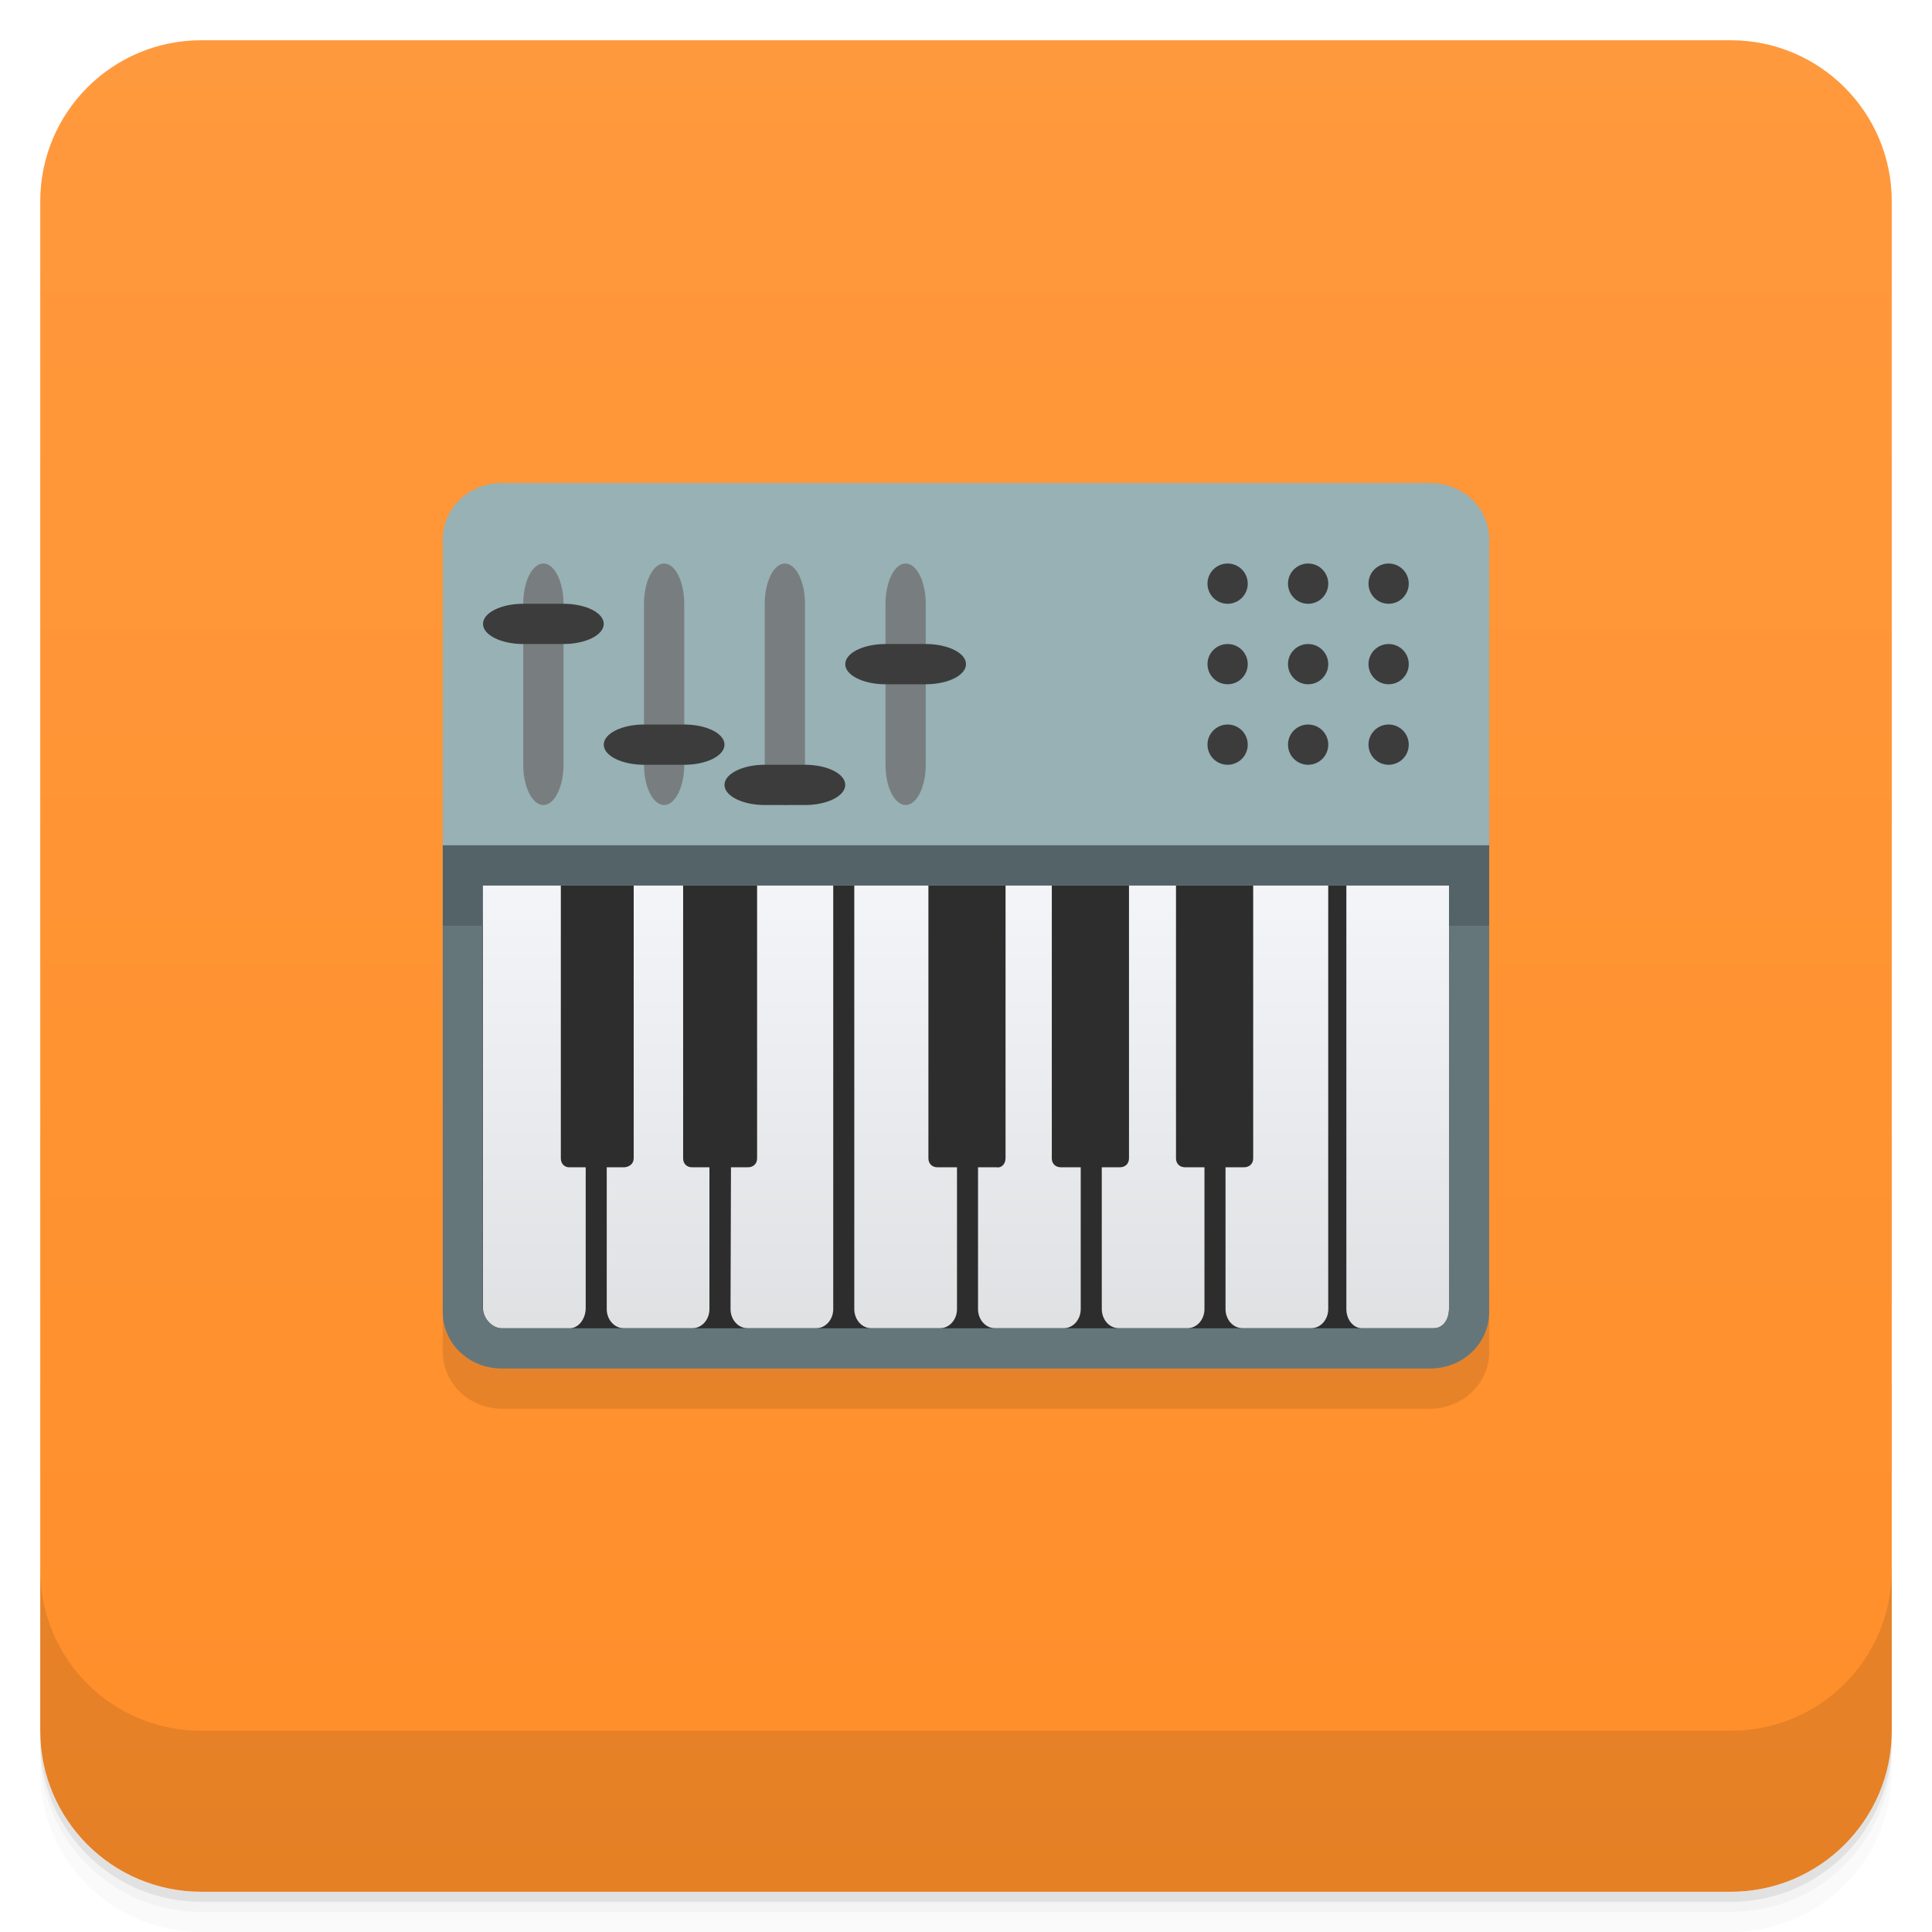
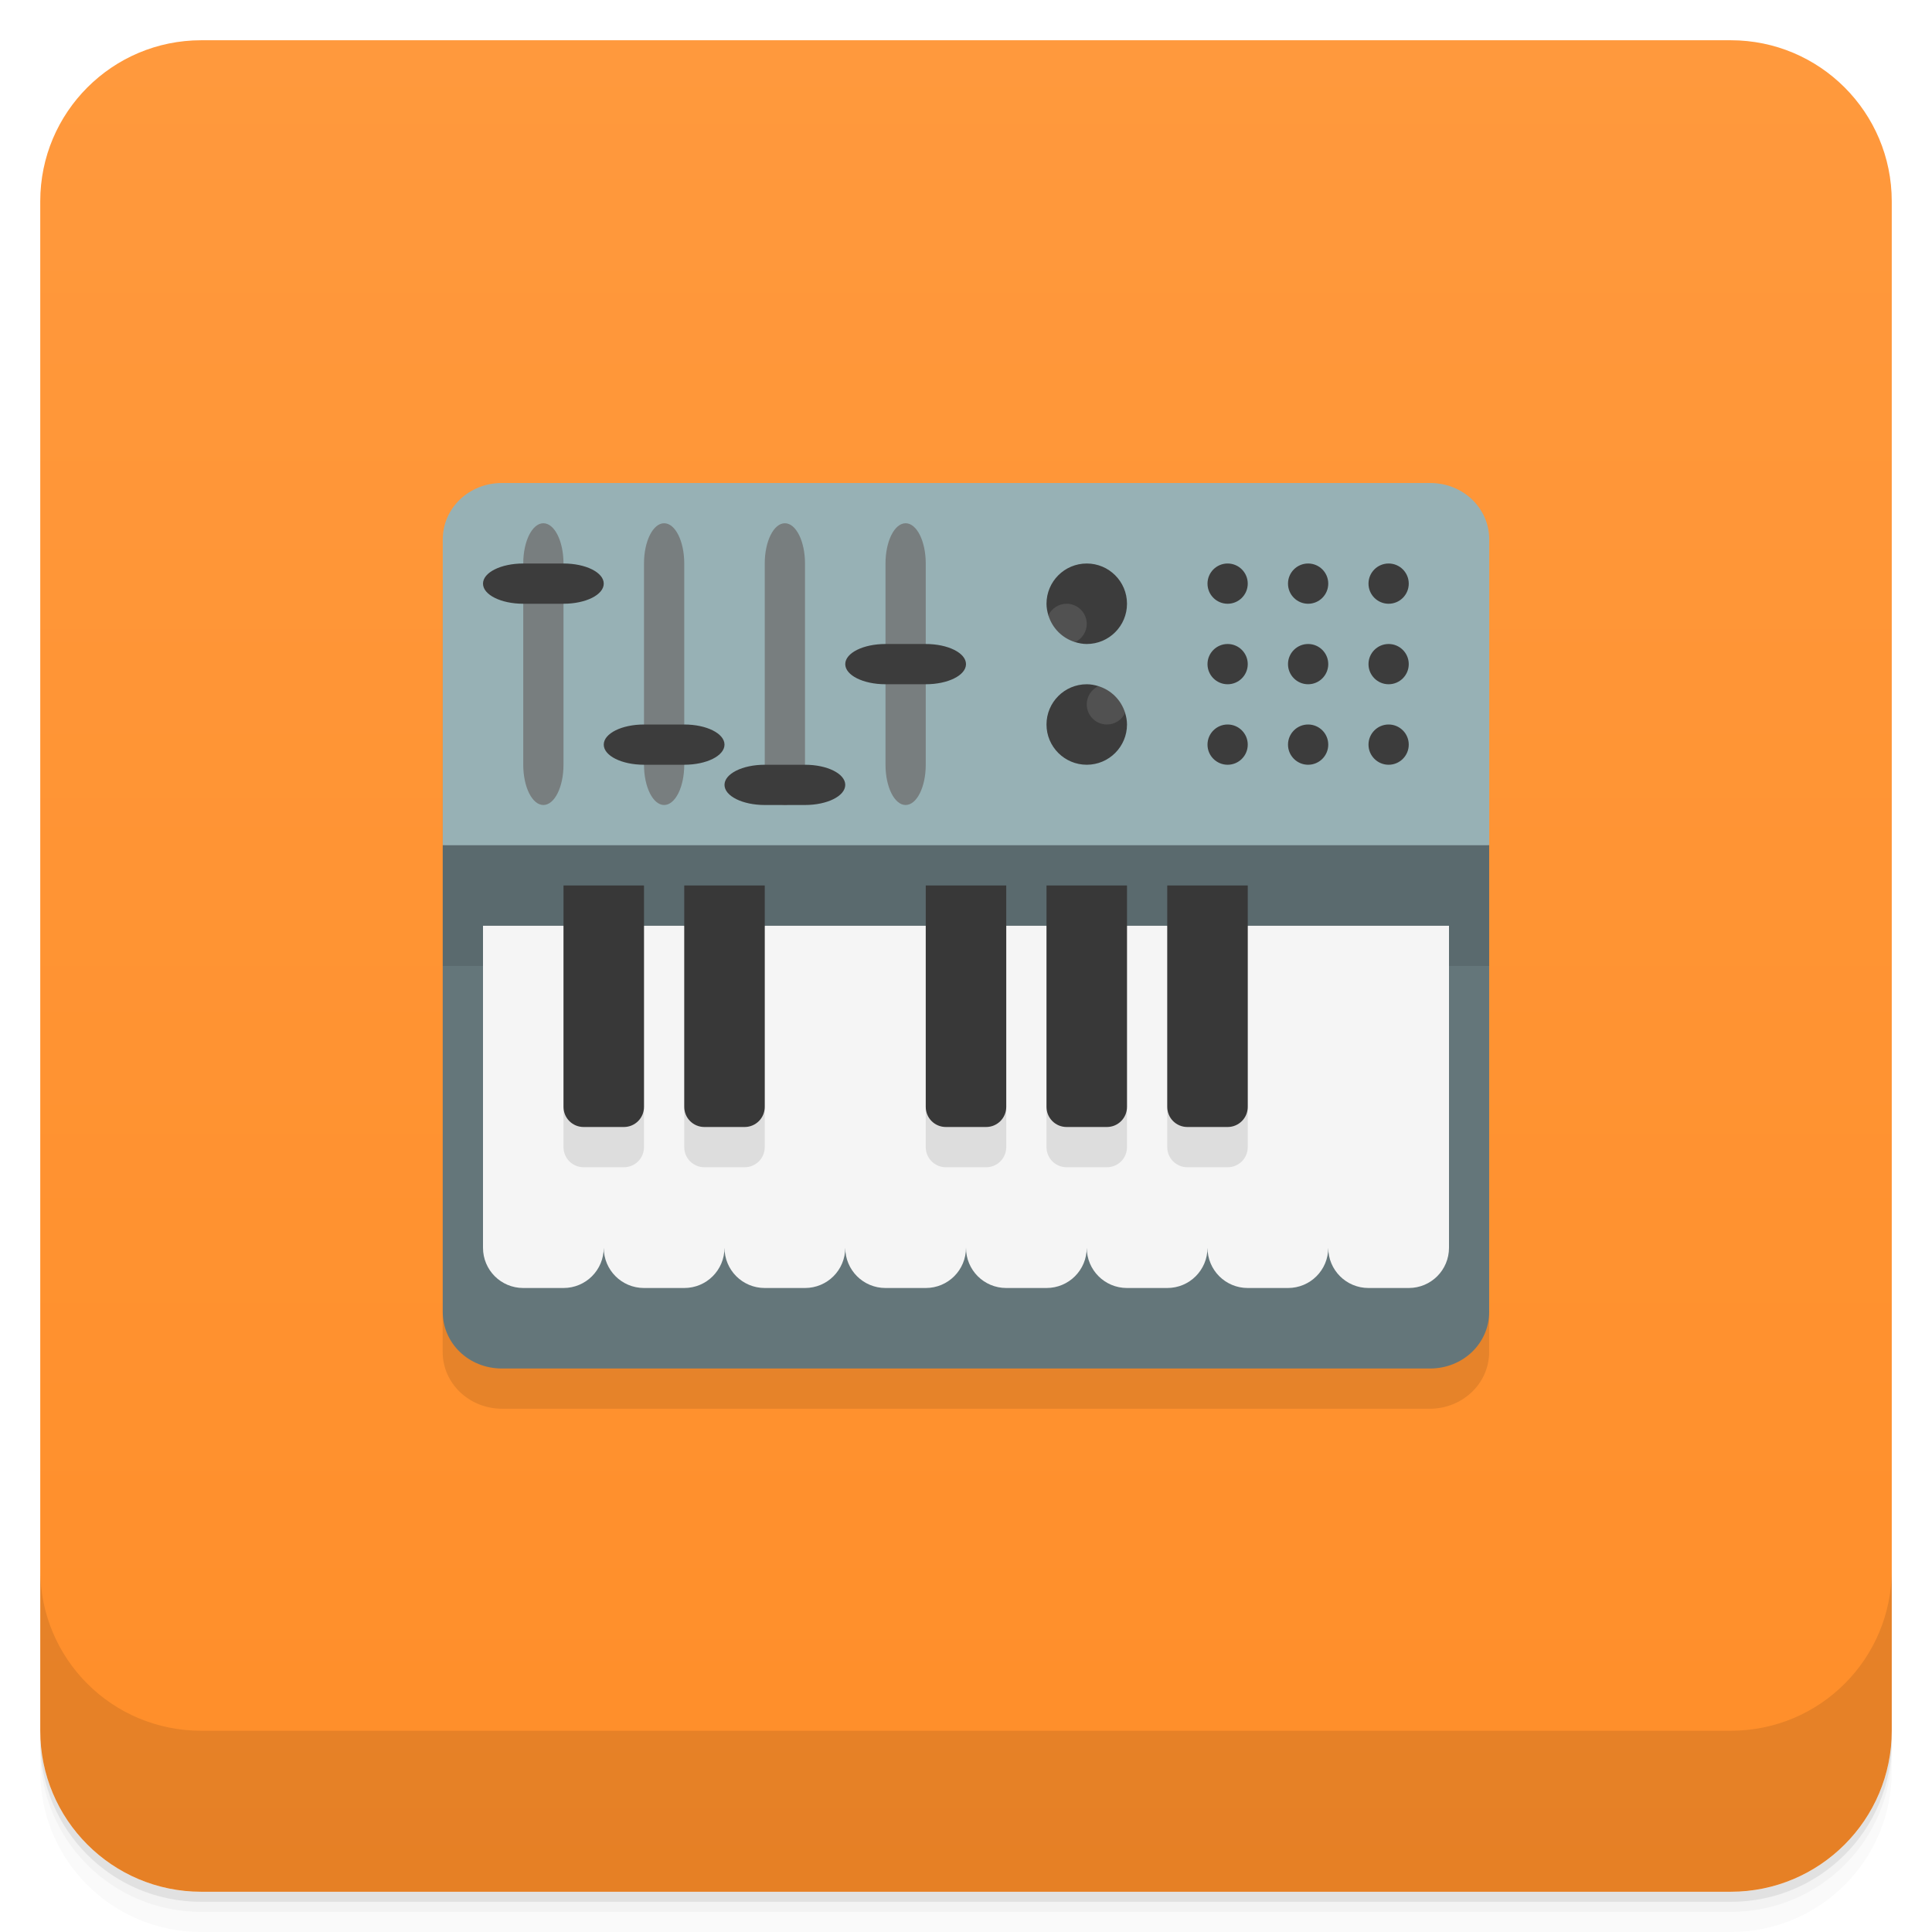
- <svg xmlns="http://www.w3.org/2000/svg" xmlns:xlink="http://www.w3.org/1999/xlink" width="48" height="48" version="1.1" viewBox="0 0 48 48">
+ <svg xmlns="http://www.w3.org/2000/svg" width="48" height="48" version="1.1" viewBox="0 0 48 48">
  <defs>
    <linearGradient id="linearGradient4501" x1="-47" x2="-1" y1="2.8779e-15" y2="6.1232e-17" gradientUnits="userSpaceOnUse">
      <stop style="stop-color:#ff8e29" offset="0" />
      <stop style="stop-color:#ff993d" offset="1" />
    </linearGradient>
-     <linearGradient id="linearGradient2762">
-       <stop style="stop-color:#dfe0e2" offset="0" />
-       <stop style="stop-color:#fafbff" offset="1" />
-     </linearGradient>
-     <linearGradient id="linearGradient3560-3" x2="0" y1="209.78" y2="89.29" gradientTransform="matrix(.88129 0 0 1.0409 19.369 -48.865)" gradientUnits="userSpaceOnUse" xlink:href="#linearGradient2762" />
-     <linearGradient id="linearGradient3217-5" x2="0" y1="209.78" y2="89.29" gradientTransform="matrix(.80996 0 0 1.0409 105.38 -48.865)" gradientUnits="userSpaceOnUse" xlink:href="#linearGradient2762" />
  </defs>
  <g transform="translate(0 3.949e-5)">
    <path d="m1 43v0.25c0 2.216 1.784 4 4 4h38c2.216 0 4-1.784 4-4v-0.25c0 2.216-1.784 4-4 4h-38c-2.216 0-4-1.784-4-4zm0 0.5v0.5c0 2.216 1.784 4 4 4h38c2.216 0 4-1.784 4-4v-0.5c0 2.216-1.784 4-4 4h-38c-2.216 0-4-1.784-4-4z" style="opacity:.02" />
    <path d="m1 43.25v0.25c0 2.216 1.784 4 4 4h38c2.216 0 4-1.784 4-4v-0.25c0 2.216-1.784 4-4 4h-38c-2.216 0-4-1.784-4-4z" style="opacity:.05" />
    <path d="m1 43v0.25c0 2.216 1.784 4 4 4h38c2.216 0 4-1.784 4-4v-0.25c0 2.216-1.784 4-4 4h-38c-2.216 0-4-1.784-4-4z" style="opacity:.1" />
  </g>
  <rect transform="rotate(-90)" x="-47" y="1" width="46" height="46" rx="4" style="fill:url(#linearGradient4501)" />
  <g transform="translate(0 3.949e-5)">
    <g transform="translate(0 -1004.4)">
      <path d="m1 1043.4v4c0 2.216 1.784 4 4 4h38c2.216 0 4-1.784 4-4v-4c0 2.216-1.784 4-4 4h-38c-2.216 0-4-1.784-4-4z" style="opacity:.1" />
    </g>
  </g>
-   <g transform="translate(0 .00047224)">
-     <g transform="scale(3.5433)">
-       <g transform="matrix(.035143 0 0 .033324 .099715 3.7741)">
-         <g transform="translate(-695.2)">
-           <path d="m792.59-3.161h185.02c6.587 0 11.889 5.329 11.889 11.949v162.42c0 6.62-5.302 11.949-11.889 11.949h-185.02c-6.587 0-11.889-5.329-11.889-11.949v-162.42c0-6.62 5.303-11.949 11.889-11.949z" style="opacity:.1" />
-           <path d="m985.48 39.19v123.56c0 6.62-1.287 7.714-7.874 7.714h-185.02c-6.587 0-7.831-1.095-7.874-7.714v-123.56z" style="fill:#2d2d2d" />
-           <path d="m862.81 64.59s2e-3 59.61 2e-3 97.6c0 2.233 1.525 4.03 3.415 4.03h13.66c1.89 0 3.415-1.801 3.415-4.03v-29.838h-3.913c-0.986 0-1.79-0.707-1.79-1.872l2e-3 -65.886z" style="fill:url(#linearGradient3560-3)" />
-           <path d="m907.99 132.35h-3.977c-0.99 0-1.805-0.704-1.793-1.872v-65.886h-9.229l-3e-3 65.886c-6e-3 1.164-0.828 2.093-1.793 1.872h-3.696v29.838c0 2.233 1.527 4.03 3.42 4.03h13.651c1.893 0 3.42-1.801 3.42-4.03z" style="fill:url(#linearGradient3560-3)" />
-           <path d="m942.4 64.59v65.886c0 1.166-0.804 1.872-1.793 1.872h-3.727v29.838c0 2.233 1.527 4.03 3.42 4.03h13.651c1.893 0 3.42-1.801 3.42-4.03v-97.6z" style="fill:url(#linearGradient3560-3)" />
-           <path d="m917.62 64.59v65.886c0 1.168-0.802 1.872-1.79 1.872h-3.643l4e-3 29.838c5e-3 2.233 1.519 4.03 3.409 4.03h13.662c1.89 0 3.415-1.801 3.415-4.03v-29.838h-3.889c-0.987 0-1.79-0.706-1.79-1.872v-65.886z" style="fill:url(#linearGradient3560-3)" />
-           <path d="m788.73 64.6v97.4c0 2.232 1.916 4.229 3.688 4.229h13.601c1.772 0 3.202-1.996 3.202-4.229v-29.644h-3.284c-0.931 0-1.678-0.732-1.678-1.904v-65.852z" style="fill:url(#linearGradient3560-3)" />
-           <path d="m833.91 132.35h-3.483c-0.99 0-1.765-0.704-1.765-1.872v-65.885h-9.864v65.852c0 1.172-0.831 1.798-1.82 1.904h-3.559v29.839c0 2.233 1.527 4.03 3.42 4.03h13.651c1.893 0 3.42-1.801 3.42-4.03z" style="fill:url(#linearGradient3560-3)" />
-           <path d="m843.42 64.59v65.886c0 1.168-0.803 1.872-1.793 1.872h-3.42l-0.088 29.838c-5e-3 2.233 1.527 4.03 3.42 4.03h13.651c1.893 0 3.42-1.801 3.42-4.03 6e-3 -21.373 0-97.6 0-97.6z" style="fill:url(#linearGradient3560-3)" />
-           <path d="m960.99 64.59v97.6c0 2.233 1.401 4.03 3.139 4.03h14.415c1.737 0 2.925-1.801 2.925-4.03v-97.59z" style="fill:url(#linearGradient3217-5)" />
-         </g>
-       </g>
-       <path transform="scale(.28222)" d="m12.469 12c-0.82 0-1.469 0.625-1.469 1.406v9.594h1v-1h24v1h1v-9.594c0-0.782-0.649-1.406-1.469-1.406" style="fill:#97b1b5" />
-     </g>
-     <rect x="13" y="14" width="1" height="6" rx=".5" ry="1" style="fill-opacity:.758;fill:#6f6f6f" />
-     <rect x="12" y="15" width="3" height="1" rx="1" ry=".5" style="fill:#3c3c3c" />
-     <rect x="16" y="14" width="1" height="6" rx=".5" ry="1" style="fill-opacity:.758;fill:#6f6f6f" />
-     <rect x="15" y="18" width="3" height="1" rx="1" ry=".5" style="fill:#3c3c3c" />
-     <g transform="translate(11)">
-       <circle cx="19.5" cy="14.5" r=".5" style="fill:#3c3c3c" />
-       <circle cx="21.5" cy="14.5" r=".5" style="fill:#3c3c3c" />
-       <circle cx="23.5" cy="14.5" r=".5" style="fill:#3c3c3c" />
-       <circle cx="19.5" cy="16.5" r=".5" style="fill:#3c3c3c" />
-       <circle cx="21.5" cy="16.5" r=".5" style="fill:#3c3c3c" />
-       <circle cx="23.5" cy="16.5" r=".5" style="fill:#3c3c3c" />
-       <circle cx="21.5" cy="18.5" r=".5" style="fill:#3c3c3c" />
-       <circle cx="23.5" cy="18.5" r=".5" style="fill:#3c3c3c" />
-       <circle cx="19.5" cy="18.5" r=".5" style="fill:#3c3c3c" />
-     </g>
-     <rect x="19" y="14" width="1" height="6" rx=".5" ry="1" style="fill-opacity:.758;fill:#6f6f6f" />
-     <rect x="18" y="19" width="3" height="1" rx="1" ry=".5" style="fill:#3c3c3c" />
-     <rect x="22" y="14" width="1" height="6" rx=".5" ry="1" style="fill-opacity:.758;fill:#6f6f6f" />
-     <rect x="21" y="16" width="3" height="1" rx="1" ry=".5" style="fill:#3c3c3c" />
-     <path d="m11 21v11.594c0 0.782 0.649 1.406 1.469 1.406h23.06c0.82 0 1.469-0.625 1.469-1.406v-11.594zm25 1v10.5c0 0.264-0.13 0.5-0.406 0.5h-23.13c-0.221 0-0.469-0.236-0.469-0.5v-10.5z" style="fill:#64767a" />
-     <path d="m11 21v2h1v-1h24v1h1v-2z" style="fill-opacity:.157" />
+   <g transform="matrix(.12452 0 0 .11808 -86.215 13.373)">
+     <path d="m989.5 8.788v162.42c0 6.62-5.302 11.949-11.889 11.949h-185.02c-6.587 0-11.889-5.329-11.889-11.949v-162.42z" style="opacity:.1" />
  </g>
+   <path d="m12.469 12c-0.82 0-1.469 0.625-1.469 1.406v7.594l13 1 13-1v-7.594c0-0.782-0.649-1.406-1.469-1.406z" style="fill:#97b1b5;stroke-width:1" />
+   <path d="m13.5 13c-0.277 0-0.5 0.446-0.5 1v5c0 0.554 0.223 1 0.5 1s0.5-0.446 0.5-1v-5c0-0.554-0.223-1-0.5-1zm3 0c-0.277 0-0.5 0.446-0.5 1v5c0 0.554 0.223 1 0.5 1s0.5-0.446 0.5-1v-5c0-0.554-0.223-1-0.5-1zm3 0c-0.277 0-0.5 0.446-0.5 1v5c0 0.554 0.223 1 0.5 1s0.5-0.446 0.5-1v-5c0-0.554-0.223-1-0.5-1zm3 0c-0.277 0-0.5 0.446-0.5 1v5c0 0.554 0.223 1 0.5 1s0.5-0.446 0.5-1v-5c0-0.554-0.223-1-0.5-1z" style="fill-opacity:.758;fill:#6f6f6f" />
+   <path d="m13 14c-0.554 0-1 0.223-1 0.5s0.446 0.5 1 0.5h1c0.554 0 1-0.223 1-0.5s-0.446-0.5-1-0.5zm14 0c-0.552 0-1 0.448-1 1 0 0.101 0.019 0.197 0.047 0.289l0.664 0.664c0.092 0.028 0.188 0.047 0.289 0.047 0.552 0 1-0.448 1-1s-0.448-1-1-1zm3.5 0c-0.276 0-0.5 0.224-0.5 0.5s0.224 0.5 0.5 0.5 0.5-0.224 0.5-0.5-0.224-0.5-0.5-0.5zm2 0c-0.276 0-0.5 0.224-0.5 0.5s0.224 0.5 0.5 0.5 0.5-0.224 0.5-0.5-0.224-0.5-0.5-0.5zm2 0c-0.276 0-0.5 0.224-0.5 0.5s0.224 0.5 0.5 0.5 0.5-0.224 0.5-0.5-0.224-0.5-0.5-0.5zm-12.5 2c-0.554 0-1 0.223-1 0.5s0.446 0.5 1 0.5h1c0.554 0 1-0.223 1-0.5s-0.446-0.5-1-0.5zm8.5 0c-0.276 0-0.5 0.224-0.5 0.5s0.224 0.5 0.5 0.5 0.5-0.224 0.5-0.5-0.224-0.5-0.5-0.5zm2 0c-0.276 0-0.5 0.224-0.5 0.5s0.224 0.5 0.5 0.5 0.5-0.224 0.5-0.5-0.224-0.5-0.5-0.5zm2 0c-0.276 0-0.5 0.224-0.5 0.5s0.224 0.5 0.5 0.5 0.5-0.224 0.5-0.5-0.224-0.5-0.5-0.5zm-7.5 1c-0.552 0-1 0.448-1 1s0.448 1 1 1 1-0.448 1-1c0-0.101-0.019-0.197-0.047-0.289l-0.664-0.664c-0.092-0.028-0.188-0.047-0.289-0.047zm-11 1c-0.554 0-1 0.223-1 0.5s0.446 0.5 1 0.5h1c0.554 0 1-0.223 1-0.5s-0.446-0.5-1-0.5zm14.5 0c-0.276 0-0.5 0.224-0.5 0.5s0.224 0.5 0.5 0.5 0.5-0.224 0.5-0.5-0.224-0.5-0.5-0.5zm2 0c-0.276 0-0.5 0.224-0.5 0.5s0.224 0.5 0.5 0.5 0.5-0.224 0.5-0.5-0.224-0.5-0.5-0.5zm2 0c-0.276 0-0.5 0.224-0.5 0.5s0.224 0.5 0.5 0.5 0.5-0.224 0.5-0.5-0.224-0.5-0.5-0.5zm-15.5 1c-0.554 0-1 0.223-1 0.5s0.446 0.5 1 0.5h1c0.554 0 1-0.223 1-0.5s-0.446-0.5-1-0.5z" style="fill:#3c3c3c" />
+   <path d="m11 21v11.594c0 0.782 0.649 1.406 1.469 1.406h23.06c0.82 0 1.469-0.625 1.469-1.406v-11.594z" style="fill:#64767a" />
+   <path d="m11 21v2.999h26v-2.999z" style="opacity:.1" />
+   <path d="m26.5 15a0.5 0.5 0 0 0-0.453 0.289c0.097 0.318 0.346 0.567 0.664 0.664a0.5 0.5 0 0 0 0.289-0.453 0.5 0.5 0 0 0-0.5-0.5zm0.789 2.047a0.5 0.5 0 0 0-0.289 0.453 0.5 0.5 0 0 0 0.5 0.5 0.5 0.5 0 0 0 0.453-0.289c-0.097-0.318-0.346-0.567-0.664-0.664z" style="fill:#515151" />
+   <path d="m12 23v8c0 0.554 0.446 1 1 1h1c0.554 0 1-0.446 1-1 0 0.554 0.446 1 1 1h1c0.554 0 1-0.446 1-1 0 0.554 0.446 1 1 1h1c0.554 0 1-0.446 1-1 0 0.554 0.446 1 1 1h1c0.554 0 1-0.446 1-1 0 0.554 0.446 1 1 1h1c0.554 0 1-0.446 1-1 0 0.554 0.446 1 1 1h1c0.554 0 1-0.446 1-1 0 0.554 0.446 1 1 1h1c0.554 0 1-0.446 1-1 0 0.554 0.446 1 1 1h1c0.554 0 1-0.446 1-1v-8h-5l-1 1-1-1h-1l-1 1-1-1h-1l-1 1-1-1h-4l-1 1-1-1h-1l-1 1-1-1z" style="fill:#f5f5f5" />
+   <path d="m14 23v5.5c0 0.277 0.223 0.5 0.5 0.5h1c0.277 0 0.5-0.223 0.5-0.5v-5.5zm3 0v5.5c0 0.277 0.223 0.5 0.5 0.5h1c0.277 0 0.5-0.223 0.5-0.5v-5.5zm6 0v5.5c0 0.277 0.223 0.5 0.5 0.5h1c0.277 0 0.5-0.223 0.5-0.5v-5.5zm3 0v5.5c0 0.277 0.223 0.5 0.5 0.5h1c0.277 0 0.5-0.223 0.5-0.5v-5.5zm3 0v5.5c0 0.277 0.223 0.5 0.5 0.5h1c0.277 0 0.5-0.223 0.5-0.5v-5.5z" style="opacity:.1" />
+   <path d="m14 22v5.5c0 0.277 0.223 0.5 0.5 0.5h1c0.277 0 0.5-0.223 0.5-0.5v-5.5zm3 0v5.5c0 0.277 0.223 0.5 0.5 0.5h1c0.277 0 0.5-0.223 0.5-0.5v-5.5zm6 0v5.5c0 0.277 0.223 0.5 0.5 0.5h1c0.277 0 0.5-0.223 0.5-0.5v-5.5zm3 0v5.5c0 0.277 0.223 0.5 0.5 0.5h1c0.277 0 0.5-0.223 0.5-0.5v-5.5zm3 0v5.5c0 0.277 0.223 0.5 0.5 0.5h1c0.277 0 0.5-0.223 0.5-0.5v-5.5z" style="fill:#383838" />
</svg>
